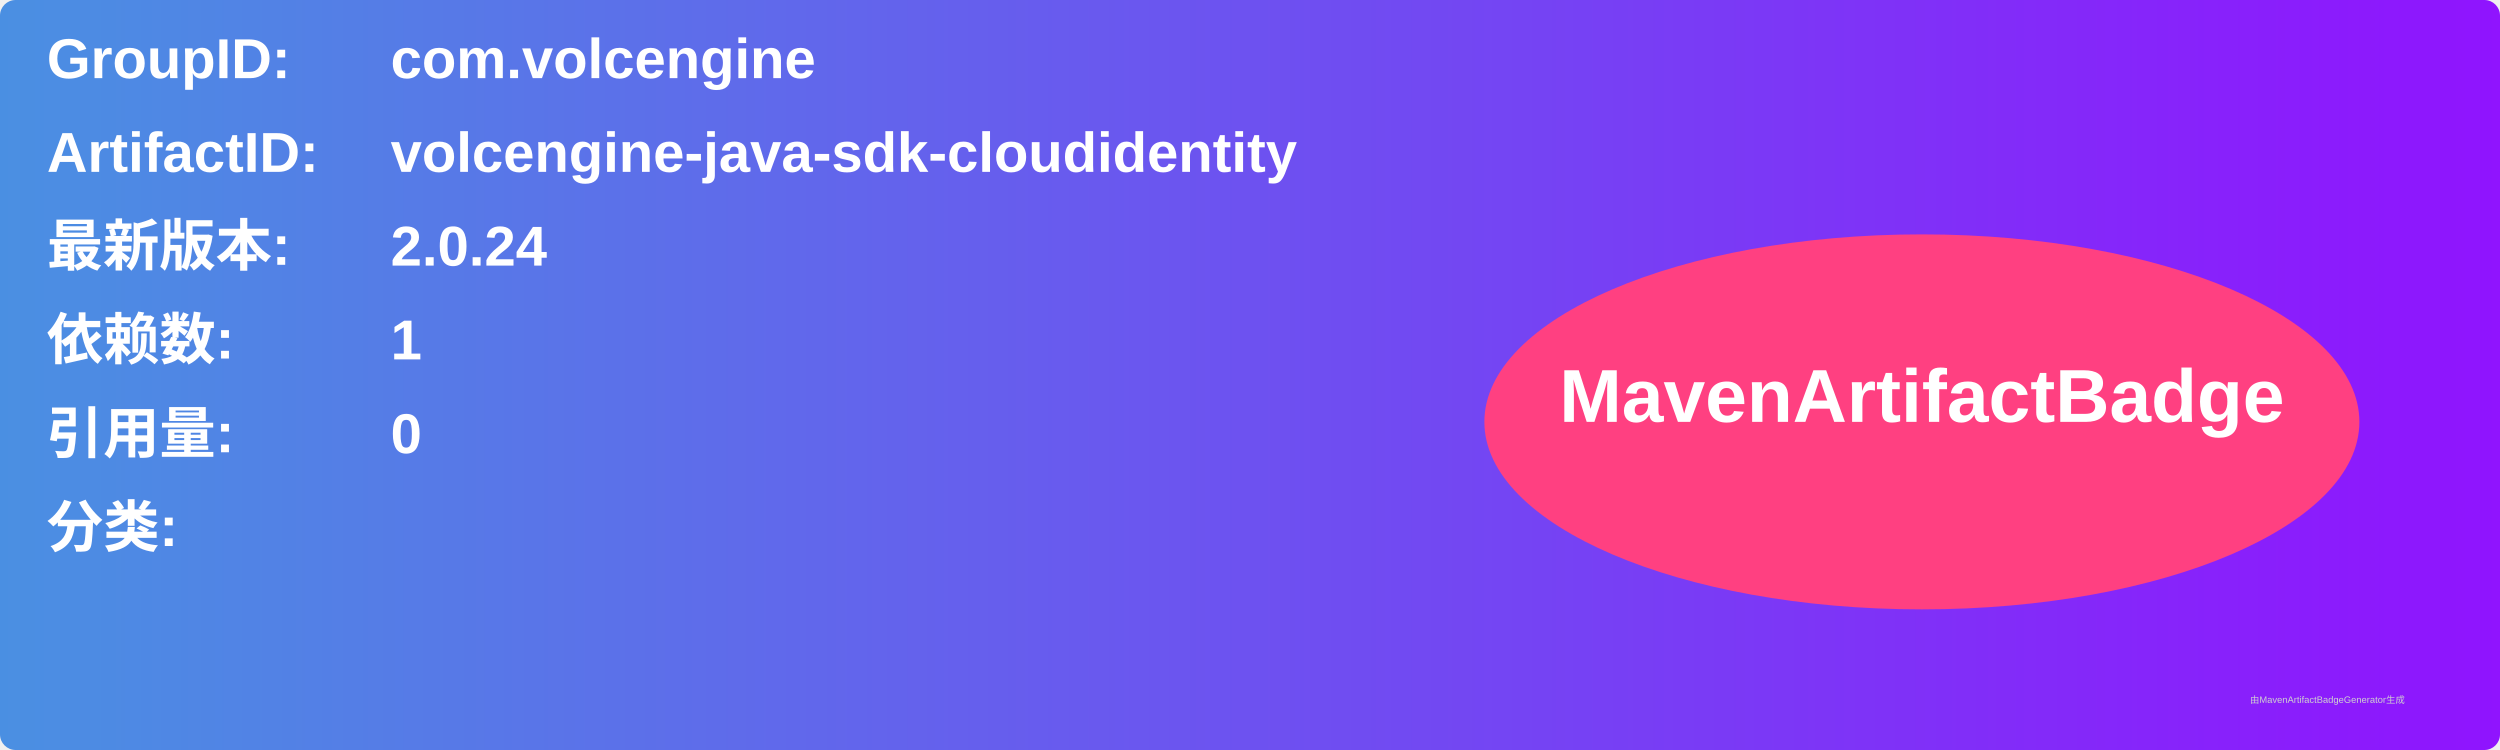
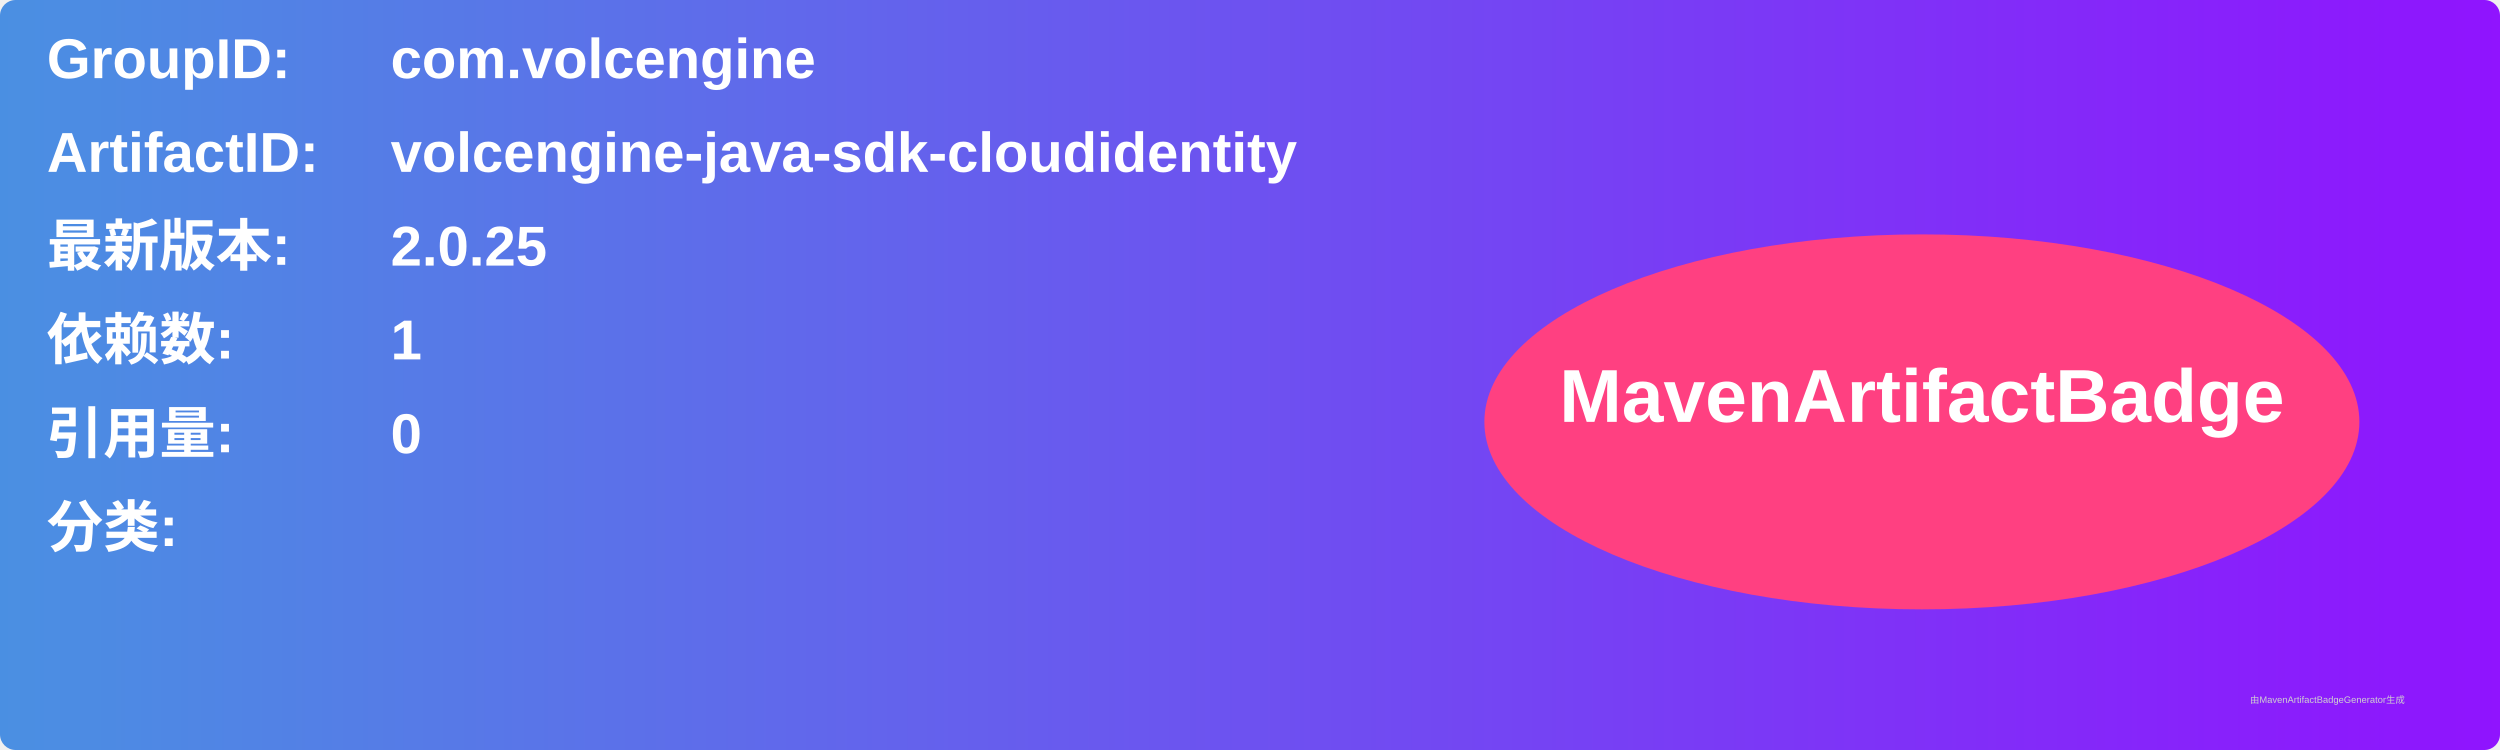
<svg xmlns="http://www.w3.org/2000/svg" width="800" height="240" viewBox="0 0 800 240">
  <linearGradient id="grad" x1="0%" y1="0%" x2="100%" y2="0%">
    <stop offset="0%" stop-color="#4a90e2" />
    <stop offset="100%" stop-color="#9013fe" />
  </linearGradient>
  <rect width="100%" height="100%" rx="5" ry="5" fill="url(#grad)" />
  <g transform="translate(15, 15)">
    <text x="0" y="10" font-family="Arial" font-size="18" fill="white" font-weight="bold" width="260">GroupID:</text>
    <text x="110" y="10" font-family="Arial" font-size="18" fill="white" font-weight="bold" width="460">com.volcengine</text>
    <text x="0" y="40" font-family="Arial" font-size="18" fill="white" font-weight="bold" width="260">ArtifactID:</text>
    <text x="110" y="40" font-family="Arial" font-size="18" fill="white" font-weight="bold" width="460">volcengine-java-sdk-cloudidentity</text>
    <text x="0" y="70" font-family="Arial" font-size="18" fill="white" font-weight="bold">最新版本:</text>
    <text x="110" y="70" font-family="Arial" font-size="18" fill="white" font-weight="bold">
-       <tspan font-weight="bold">2.0.24</tspan>
+       <tspan font-weight="bold">2.0.25</tspan>
    </text>
    <text x="0" y="100" font-family="Arial" font-size="18" fill="white" font-weight="bold">依赖数: </text>
    <text x="110" y="100" font-family="Arial" font-size="18" fill="white">
      <tspan font-weight="bold">1</tspan>
    </text>
    <text x="0" y="130" font-family="Arial" font-size="18" fill="white" font-weight="bold">引用量: </text>
    <text x="110" y="130" font-family="Arial" font-size="18" fill="white">
      <tspan font-weight="bold">0</tspan>
    </text>
    <text x="0" y="160" font-family="Arial" font-size="18" fill="white" font-weight="bold">分类:</text>
    <text x="10" y="190" font-family="Arial" font-size="10" fill="white">
      <tspan font-weight="bold" />
    </text>
    <ellipse cx="600" cy="120" rx="140" ry="60" fill="#ff4081" />
    <text x="600" y="120" text-anchor="middle" font-family="Arial" font-size="24" fill="white" font-weight="bold">MavenArtifactBadge</text>
  </g>
  <text x="720" y="225" font-family="Arial" font-size="3" fill="#d0d0d0">由MavenArtifactBadgeGenerator生成</text>
</svg>
